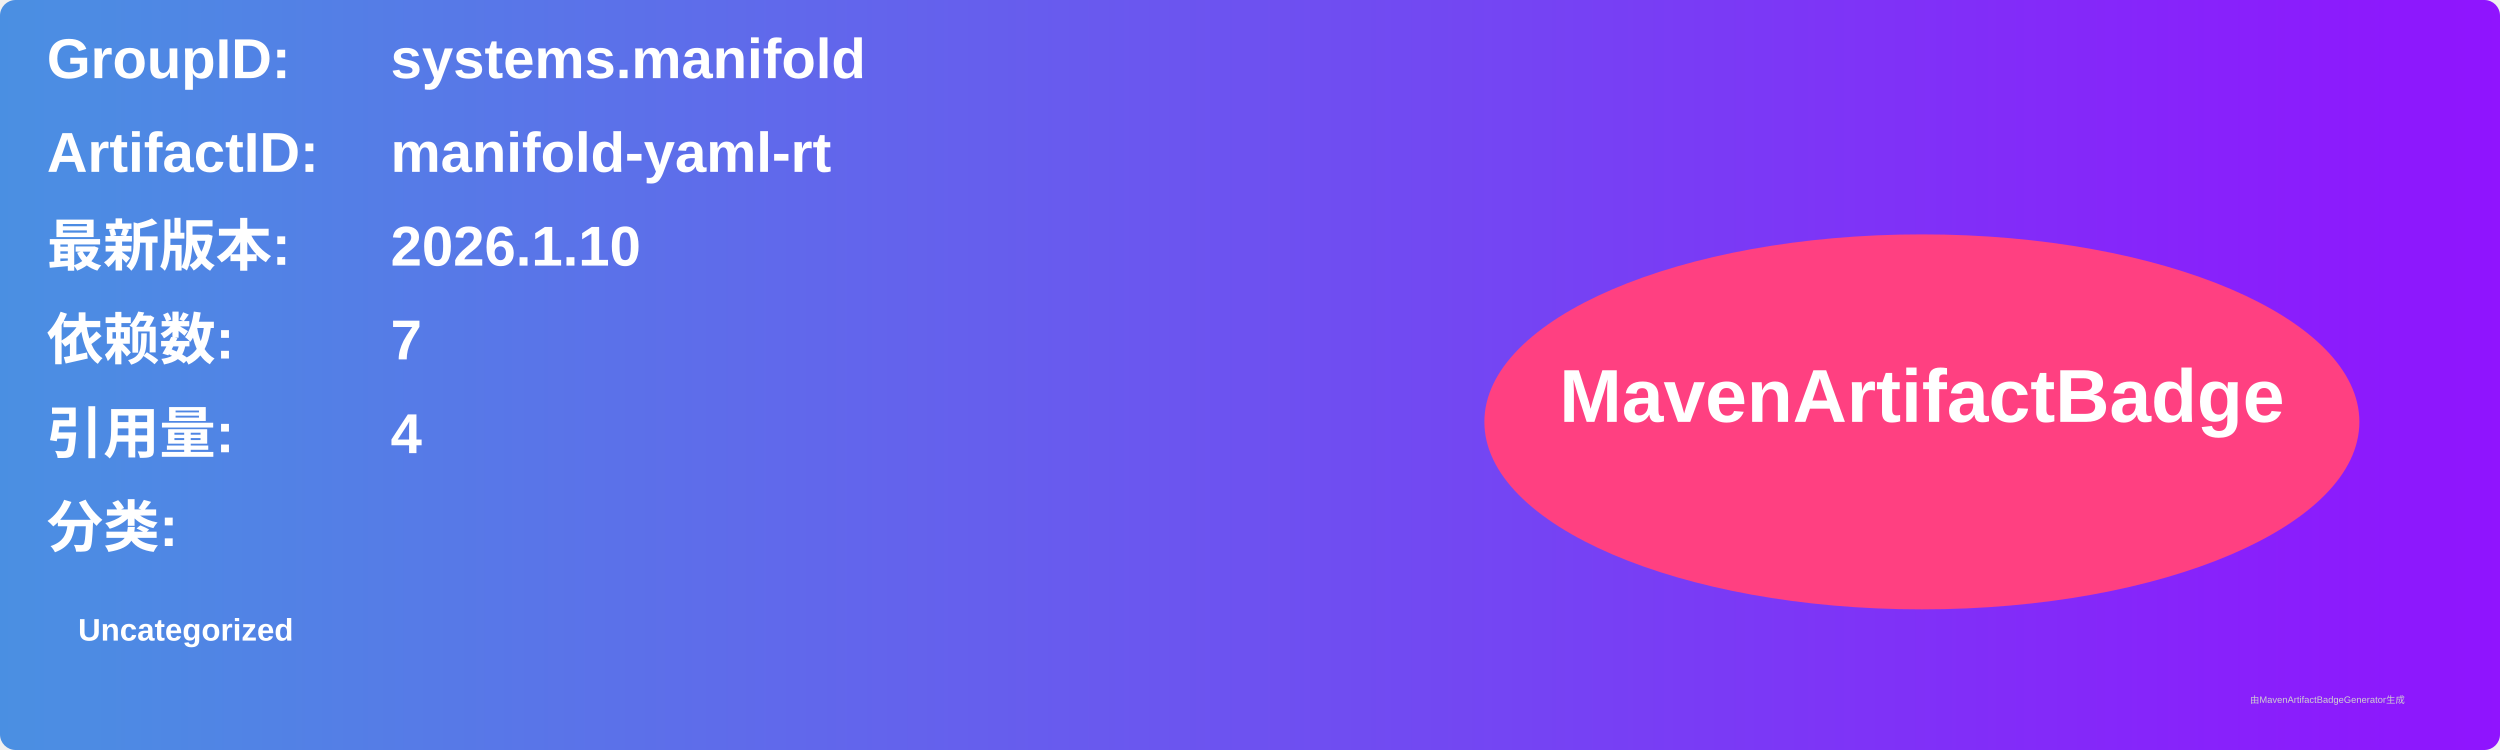
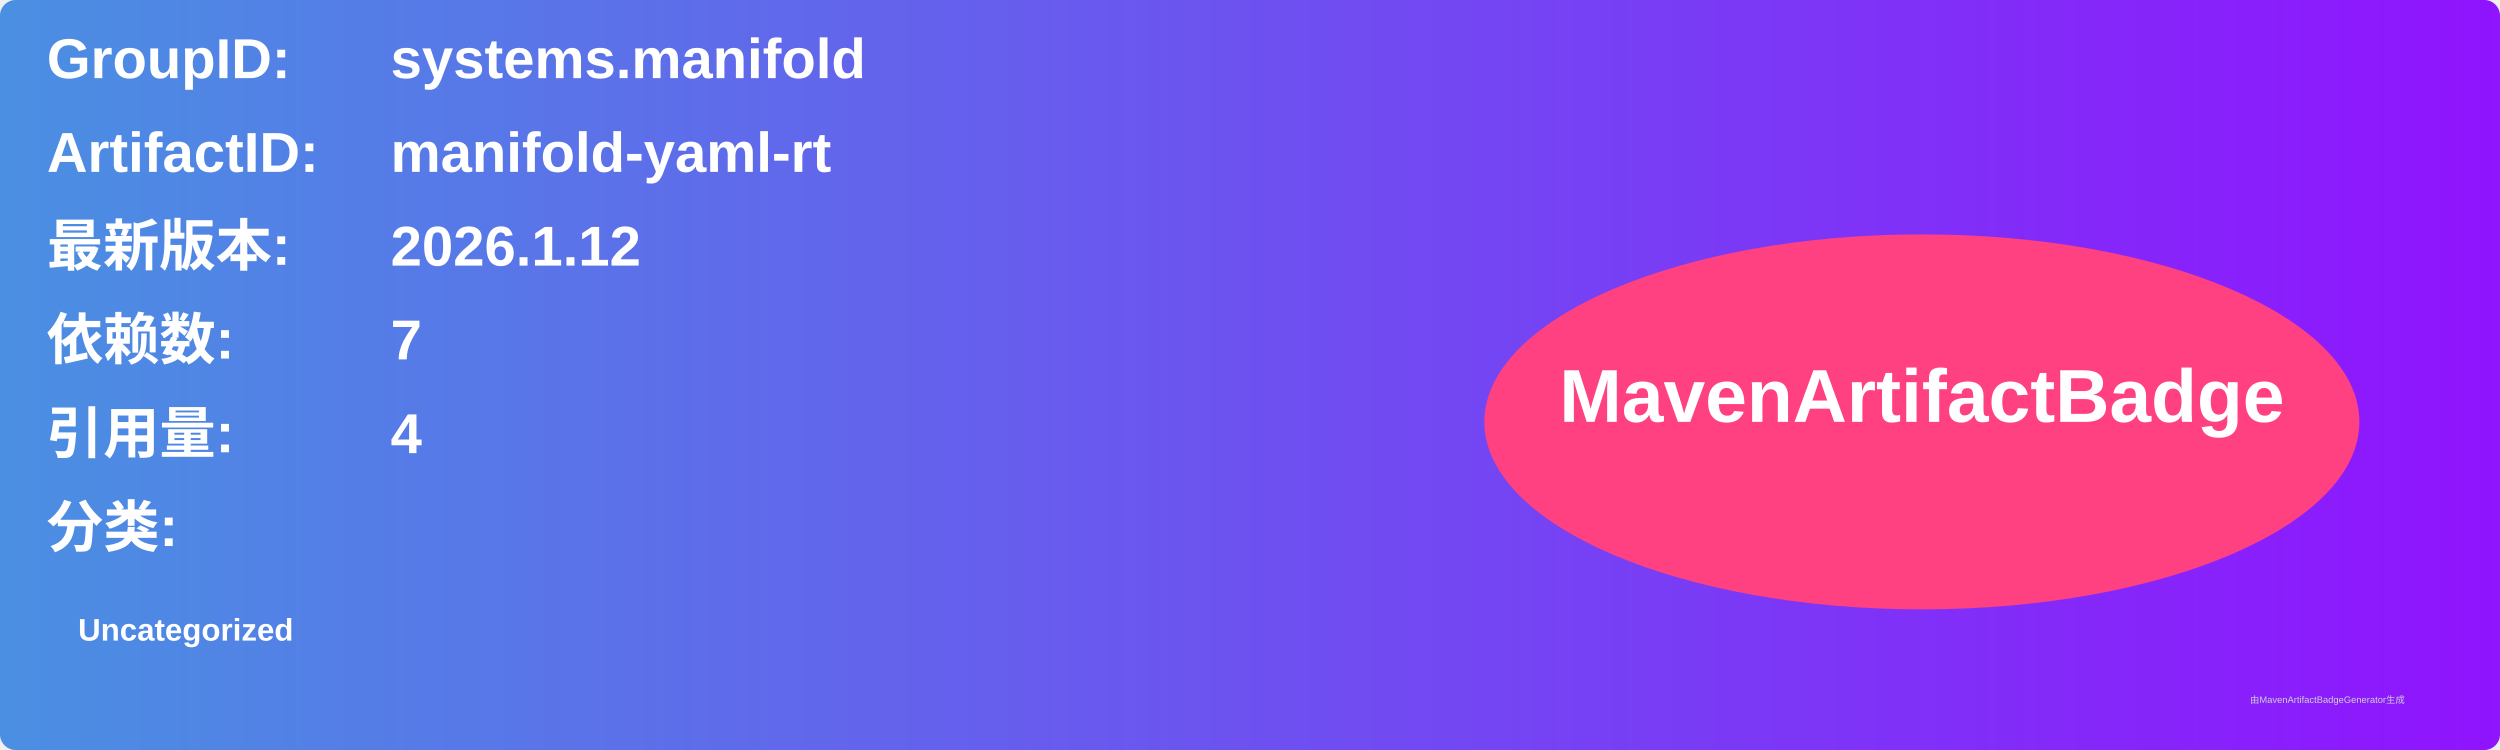
<svg xmlns="http://www.w3.org/2000/svg" width="800" height="240" viewBox="0 0 800 240">
  <linearGradient id="grad" x1="0%" y1="0%" x2="100%" y2="0%">
    <stop offset="0%" stop-color="#4a90e2" />
    <stop offset="100%" stop-color="#9013fe" />
  </linearGradient>
  <rect width="100%" height="100%" rx="5" ry="5" fill="url(#grad)" />
  <g transform="translate(15, 15)">
    <text x="0" y="10" font-family="Arial" font-size="18" fill="white" font-weight="bold" width="260">GroupID:</text>
    <text x="110" y="10" font-family="Arial" font-size="18" fill="white" font-weight="bold" width="460">systems.manifold</text>
    <text x="0" y="40" font-family="Arial" font-size="18" fill="white" font-weight="bold" width="260">ArtifactID:</text>
    <text x="110" y="40" font-family="Arial" font-size="18" fill="white" font-weight="bold" width="460">manifold-yaml-rt</text>
    <text x="0" y="70" font-family="Arial" font-size="18" fill="white" font-weight="bold">最新版本:</text>
    <text x="110" y="70" font-family="Arial" font-size="18" fill="white" font-weight="bold">
-       <tspan font-weight="bold">2026.1.10</tspan>
+       <tspan font-weight="bold">2026.1.12</tspan>
    </text>
    <text x="0" y="100" font-family="Arial" font-size="18" fill="white" font-weight="bold">依赖数: </text>
    <text x="110" y="100" font-family="Arial" font-size="18" fill="white">
      <tspan font-weight="bold">7</tspan>
    </text>
    <text x="0" y="130" font-family="Arial" font-size="18" fill="white" font-weight="bold">引用量: </text>
    <text x="110" y="130" font-family="Arial" font-size="18" fill="white">
      <tspan font-weight="bold">4</tspan>
    </text>
    <text x="0" y="160" font-family="Arial" font-size="18" fill="white" font-weight="bold">分类:</text>
    <text x="10" y="190" font-family="Arial" font-size="10" fill="white">
      <tspan font-weight="bold">Uncategorized</tspan>
    </text>
    <ellipse cx="600" cy="120" rx="140" ry="60" fill="#ff4081" />
    <text x="600" y="120" text-anchor="middle" font-family="Arial" font-size="24" fill="white" font-weight="bold">MavenArtifactBadge</text>
  </g>
  <text x="720" y="225" font-family="Arial" font-size="3" fill="#d0d0d0">由MavenArtifactBadgeGenerator生成</text>
</svg>
